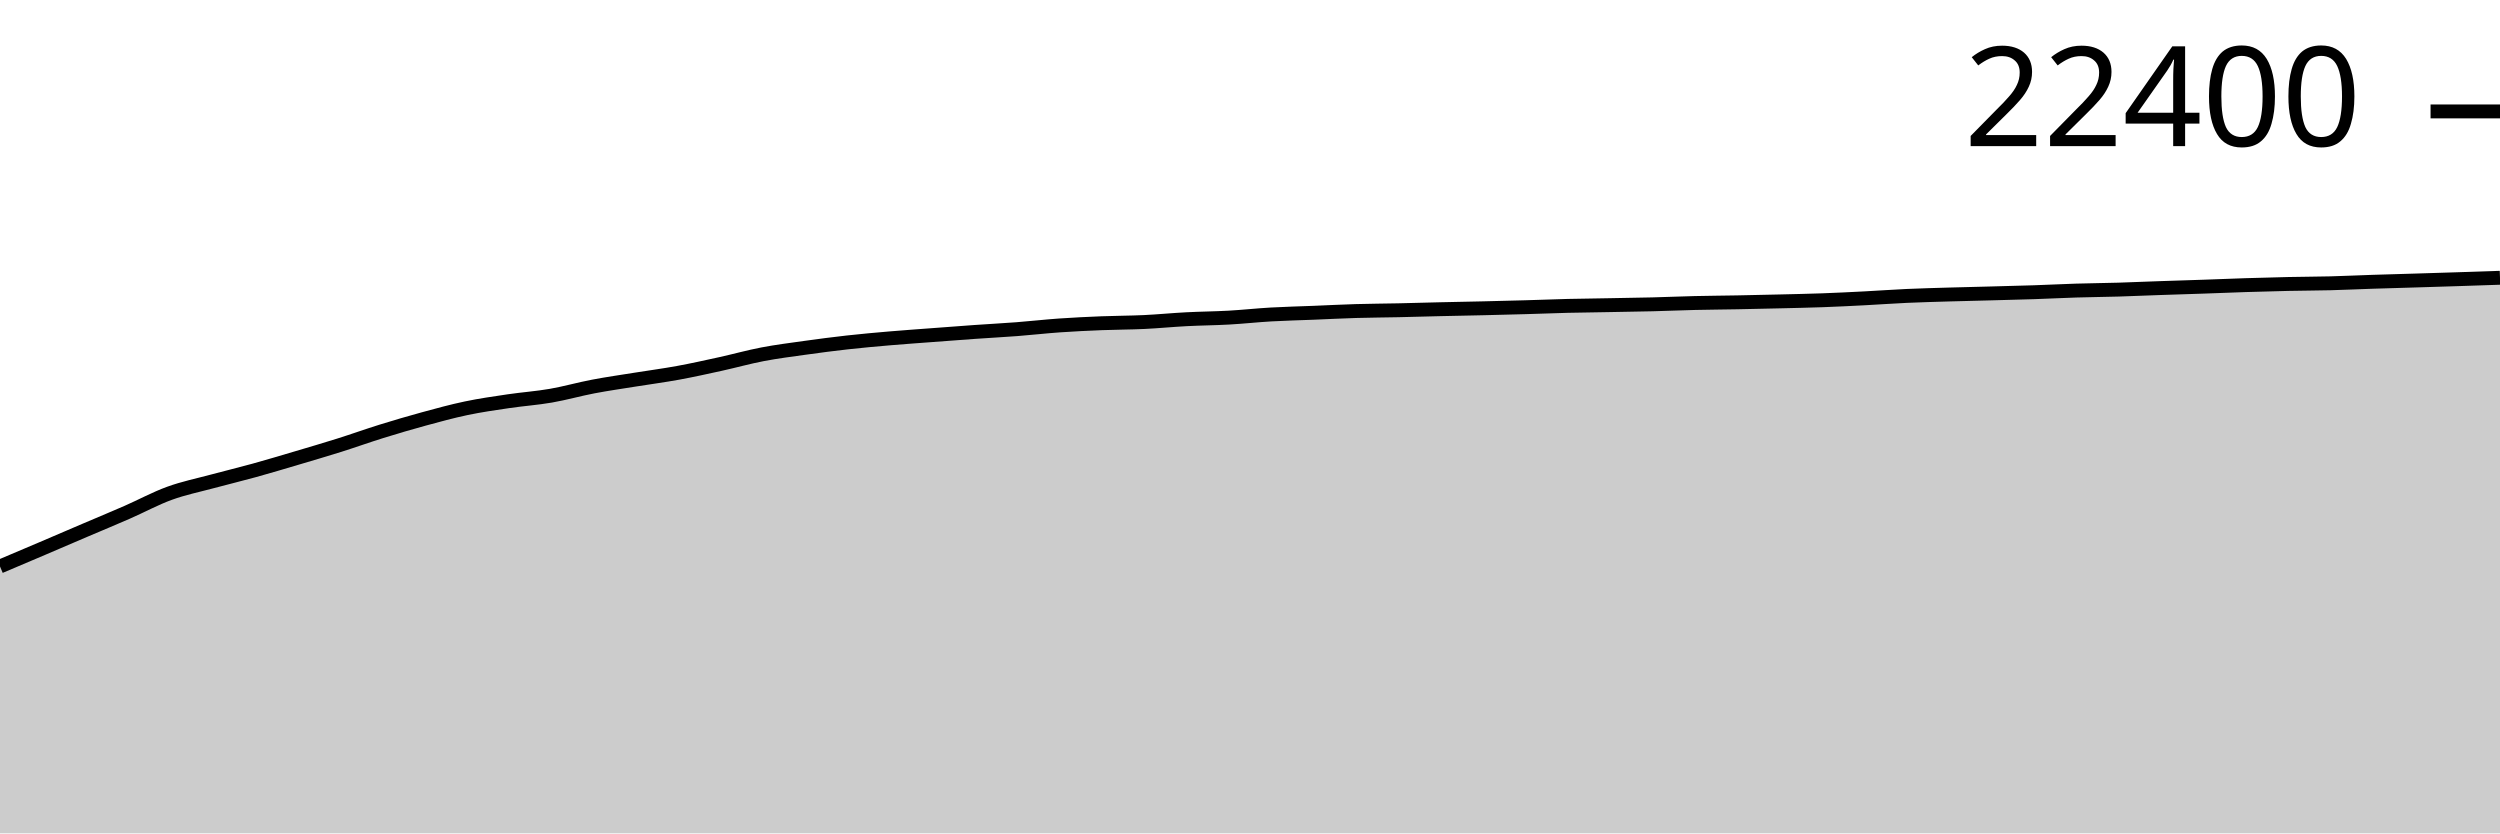
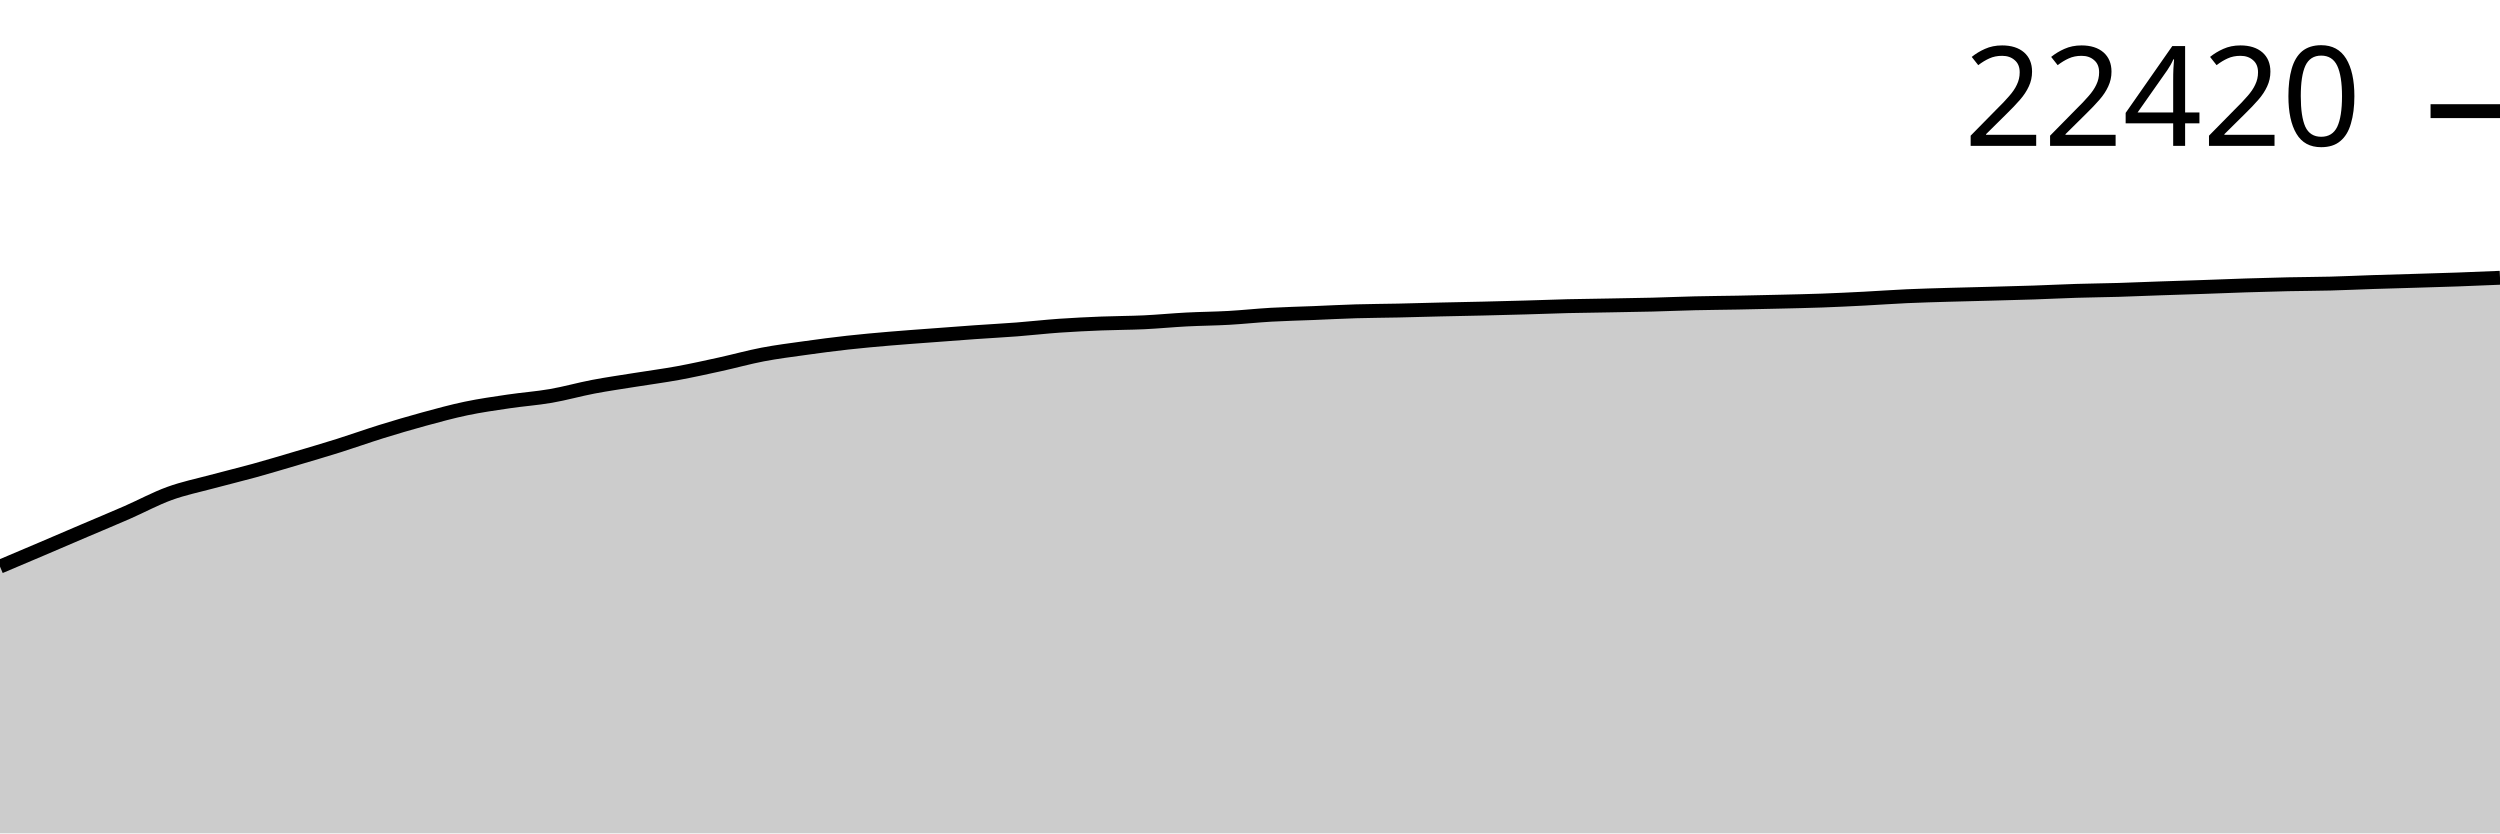
<svg xmlns="http://www.w3.org/2000/svg" viewBox="0 0 180 60">
  <g transform="translate(0,20)">
-     <path class="area" fill="rgba(0, 0, 0, 0.2)" d="M0,20.787C1.017,20.356,2.034,19.925,3.051,19.492C4.068,19.058,5.085,18.62,6.102,18.185C7.119,17.751,8.136,17.331,9.153,16.886C10.169,16.441,11.186,15.887,12.203,15.517C13.22,15.147,14.237,14.942,15.254,14.668C16.271,14.393,17.288,14.151,18.305,13.869C19.322,13.588,20.339,13.282,21.356,12.981C22.373,12.679,23.39,12.382,24.407,12.062C25.424,11.742,26.441,11.375,27.458,11.059C28.475,10.743,29.492,10.443,30.508,10.166C31.525,9.889,32.542,9.609,33.559,9.396C34.576,9.182,35.593,9.038,36.61,8.887C37.627,8.737,38.644,8.667,39.661,8.491C40.678,8.314,41.695,8.023,42.712,7.829C43.729,7.635,44.746,7.492,45.763,7.328C46.78,7.164,47.797,7.032,48.814,6.845C49.831,6.659,50.847,6.433,51.864,6.21C52.881,5.986,53.898,5.701,54.915,5.506C55.932,5.312,56.949,5.185,57.966,5.042C58.983,4.9,60,4.766,61.017,4.653C62.034,4.539,63.051,4.45,64.068,4.362C65.085,4.275,66.102,4.205,67.119,4.128C68.136,4.051,69.153,3.972,70.169,3.901C71.186,3.829,72.203,3.777,73.22,3.699C74.237,3.621,75.254,3.503,76.271,3.432C77.288,3.361,78.305,3.313,79.322,3.272C80.339,3.231,81.356,3.234,82.373,3.186C83.39,3.138,84.407,3.037,85.424,2.984C86.441,2.931,87.458,2.925,88.475,2.868C89.492,2.811,90.508,2.699,91.525,2.641C92.542,2.583,93.559,2.561,94.576,2.52C95.593,2.479,96.61,2.425,97.627,2.395C98.644,2.365,99.661,2.361,100.678,2.339C101.695,2.317,102.712,2.286,103.729,2.262C104.746,2.239,105.763,2.221,106.78,2.197C107.797,2.173,108.814,2.148,109.831,2.119C110.847,2.09,111.864,2.048,112.881,2.023C113.898,1.999,114.915,1.989,115.932,1.97C116.949,1.952,117.966,1.938,118.983,1.912C120,1.887,121.017,1.841,122.034,1.817C123.051,1.793,124.068,1.788,125.085,1.768C126.102,1.749,127.119,1.726,128.136,1.701C129.153,1.676,130.169,1.656,131.186,1.62C132.203,1.583,133.22,1.533,134.237,1.48C135.254,1.428,136.271,1.352,137.288,1.306C138.305,1.26,139.322,1.234,140.339,1.204C141.356,1.174,142.373,1.153,143.39,1.125C144.407,1.098,145.424,1.074,146.441,1.04C147.458,1.006,148.475,0.953,149.492,0.921C150.508,0.89,151.525,0.882,152.542,0.852C153.559,0.821,154.576,0.775,155.593,0.74C156.61,0.705,157.627,0.676,158.644,0.64C159.661,0.605,160.678,0.562,161.695,0.529C162.712,0.497,163.729,0.468,164.746,0.446C165.763,0.423,166.78,0.423,167.797,0.397C168.814,0.37,169.831,0.321,170.847,0.288C171.864,0.254,172.881,0.228,173.898,0.197C174.915,0.166,175.932,0.135,176.949,0.102C177.966,0.069,178.983,0.035,180,0L180,40C178.983,40,177.966,40,176.949,40C175.932,40,174.915,40,173.898,40C172.881,40,171.864,40,170.847,40C169.831,40,168.814,40,167.797,40C166.78,40,165.763,40,164.746,40C163.729,40,162.712,40,161.695,40C160.678,40,159.661,40,158.644,40C157.627,40,156.61,40,155.593,40C154.576,40,153.559,40,152.542,40C151.525,40,150.508,40,149.492,40C148.475,40,147.458,40,146.441,40C145.424,40,144.407,40,143.39,40C142.373,40,141.356,40,140.339,40C139.322,40,138.305,40,137.288,40C136.271,40,135.254,40,134.237,40C133.22,40,132.203,40,131.186,40C130.169,40,129.153,40,128.136,40C127.119,40,126.102,40,125.085,40C124.068,40,123.051,40,122.034,40C121.017,40,120,40,118.983,40C117.966,40,116.949,40,115.932,40C114.915,40,113.898,40,112.881,40C111.864,40,110.847,40,109.831,40C108.814,40,107.797,40,106.78,40C105.763,40,104.746,40,103.729,40C102.712,40,101.695,40,100.678,40C99.661,40,98.644,40,97.627,40C96.61,40,95.593,40,94.576,40C93.559,40,92.542,40,91.525,40C90.508,40,89.492,40,88.475,40C87.458,40,86.441,40,85.424,40C84.407,40,83.39,40,82.373,40C81.356,40,80.339,40,79.322,40C78.305,40,77.288,40,76.271,40C75.254,40,74.237,40,73.22,40C72.203,40,71.186,40,70.169,40C69.153,40,68.136,40,67.119,40C66.102,40,65.085,40,64.068,40C63.051,40,62.034,40,61.017,40C60,40,58.983,40,57.966,40C56.949,40,55.932,40,54.915,40C53.898,40,52.881,40,51.864,40C50.847,40,49.831,40,48.814,40C47.797,40,46.78,40,45.763,40C44.746,40,43.729,40,42.712,40C41.695,40,40.678,40,39.661,40C38.644,40,37.627,40,36.61,40C35.593,40,34.576,40,33.559,40C32.542,40,31.525,40,30.508,40C29.492,40,28.475,40,27.458,40C26.441,40,25.424,40,24.407,40C23.39,40,22.373,40,21.356,40C20.339,40,19.322,40,18.305,40C17.288,40,16.271,40,15.254,40C14.237,40,13.22,40,12.203,40C11.186,40,10.169,40,9.153,40C8.136,40,7.119,40,6.102,40C5.085,40,4.068,40,3.051,40C2.034,40,1.017,40,0,40Z" />
-     <path class="line" stroke="black" fill="none" d="M0,20.787C1.017,20.356,2.034,19.925,3.051,19.492C4.068,19.058,5.085,18.62,6.102,18.185C7.119,17.751,8.136,17.331,9.153,16.886C10.169,16.441,11.186,15.887,12.203,15.517C13.22,15.147,14.237,14.942,15.254,14.668C16.271,14.393,17.288,14.151,18.305,13.869C19.322,13.588,20.339,13.282,21.356,12.981C22.373,12.679,23.39,12.382,24.407,12.062C25.424,11.742,26.441,11.375,27.458,11.059C28.475,10.743,29.492,10.443,30.508,10.166C31.525,9.889,32.542,9.609,33.559,9.396C34.576,9.182,35.593,9.038,36.61,8.887C37.627,8.737,38.644,8.667,39.661,8.491C40.678,8.314,41.695,8.023,42.712,7.829C43.729,7.635,44.746,7.492,45.763,7.328C46.78,7.164,47.797,7.032,48.814,6.845C49.831,6.659,50.847,6.433,51.864,6.21C52.881,5.986,53.898,5.701,54.915,5.506C55.932,5.312,56.949,5.185,57.966,5.042C58.983,4.9,60,4.766,61.017,4.653C62.034,4.539,63.051,4.45,64.068,4.362C65.085,4.275,66.102,4.205,67.119,4.128C68.136,4.051,69.153,3.972,70.169,3.901C71.186,3.829,72.203,3.777,73.22,3.699C74.237,3.621,75.254,3.503,76.271,3.432C77.288,3.361,78.305,3.313,79.322,3.272C80.339,3.231,81.356,3.234,82.373,3.186C83.39,3.138,84.407,3.037,85.424,2.984C86.441,2.931,87.458,2.925,88.475,2.868C89.492,2.811,90.508,2.699,91.525,2.641C92.542,2.583,93.559,2.561,94.576,2.52C95.593,2.479,96.61,2.425,97.627,2.395C98.644,2.365,99.661,2.361,100.678,2.339C101.695,2.317,102.712,2.286,103.729,2.262C104.746,2.239,105.763,2.221,106.78,2.197C107.797,2.173,108.814,2.148,109.831,2.119C110.847,2.09,111.864,2.048,112.881,2.023C113.898,1.999,114.915,1.989,115.932,1.97C116.949,1.952,117.966,1.938,118.983,1.912C120,1.887,121.017,1.841,122.034,1.817C123.051,1.793,124.068,1.788,125.085,1.768C126.102,1.749,127.119,1.726,128.136,1.701C129.153,1.676,130.169,1.656,131.186,1.62C132.203,1.583,133.22,1.533,134.237,1.48C135.254,1.428,136.271,1.352,137.288,1.306C138.305,1.26,139.322,1.234,140.339,1.204C141.356,1.174,142.373,1.153,143.39,1.125C144.407,1.098,145.424,1.074,146.441,1.04C147.458,1.006,148.475,0.953,149.492,0.921C150.508,0.89,151.525,0.882,152.542,0.852C153.559,0.821,154.576,0.775,155.593,0.74C156.61,0.705,157.627,0.676,158.644,0.64C159.661,0.605,160.678,0.562,161.695,0.529C162.712,0.497,163.729,0.468,164.746,0.446C165.763,0.423,166.78,0.423,167.797,0.397C168.814,0.37,169.831,0.321,170.847,0.288C171.864,0.254,172.881,0.228,173.898,0.197C174.915,0.166,175.932,0.135,176.949,0.102C177.966,0.069,178.983,0.035,180,0" />
-     <path class="axis-ceiling" stroke-width="1" stroke="black" fill="none" d="M175,-11.978L180,-11.978" />
-     <text class="axis-ceiling-label" font-family="sans-serif" text-anchor="end" font-size="10px" x="170" y="-9.478">22400</text>
+     <path class="area" fill="rgba(0, 0, 0, 0.2)" d="M0,20.797C1.017,20.366,2.034,19.936,3.051,19.503C4.068,19.069,5.085,18.631,6.102,18.197C7.119,17.763,8.136,17.343,9.153,16.898C10.169,16.453,11.186,15.899,12.203,15.53C13.22,15.16,14.237,14.955,15.254,14.681C16.271,14.406,17.288,14.164,18.305,13.883C19.322,13.602,20.339,13.296,21.356,12.995C22.373,12.694,23.39,12.396,24.407,12.076C25.424,11.756,26.441,11.39,27.458,11.074C28.475,10.759,29.492,10.459,30.508,10.181C31.525,9.904,32.542,9.624,33.559,9.411C34.576,9.199,35.593,9.054,36.61,8.904C37.627,8.753,38.644,8.683,39.661,8.507C40.678,8.331,41.695,8.04,42.712,7.846C43.729,7.652,44.746,7.509,45.763,7.345C46.78,7.181,47.797,7.049,48.814,6.863C49.831,6.676,50.847,6.45,51.864,6.227C52.881,6.004,53.898,5.719,54.915,5.524C55.932,5.33,56.949,5.203,57.966,5.061C58.983,4.918,60,4.784,61.017,4.671C62.034,4.558,63.051,4.468,64.068,4.381C65.085,4.294,66.102,4.224,67.119,4.147C68.136,4.07,69.153,3.991,70.169,3.92C71.186,3.848,72.203,3.796,73.22,3.718C74.237,3.64,75.254,3.522,76.271,3.451C77.288,3.38,78.305,3.332,79.322,3.291C80.339,3.25,81.356,3.253,82.373,3.205C83.39,3.157,84.407,3.056,85.424,3.003C86.441,2.95,87.458,2.945,88.475,2.887C89.492,2.83,90.508,2.718,91.525,2.66C92.542,2.602,93.559,2.581,94.576,2.54C95.593,2.499,96.61,2.444,97.627,2.414C98.644,2.384,99.661,2.381,100.678,2.359C101.695,2.337,102.712,2.306,103.729,2.282C104.746,2.259,105.763,2.241,106.78,2.217C107.797,2.193,108.814,2.167,109.831,2.138C110.847,2.109,111.864,2.068,112.881,2.043C113.898,2.019,114.915,2.008,115.932,1.99C116.949,1.971,117.966,1.957,118.983,1.932C120,1.906,121.017,1.861,122.034,1.837C123.051,1.813,124.068,1.807,125.085,1.788C126.102,1.769,127.119,1.746,128.136,1.721C129.153,1.696,130.169,1.676,131.186,1.64C132.203,1.603,133.22,1.553,134.237,1.501C135.254,1.448,136.271,1.373,137.288,1.327C138.305,1.281,139.322,1.255,140.339,1.225C141.356,1.194,142.373,1.173,143.39,1.146C144.407,1.118,145.424,1.094,146.441,1.06C147.458,1.026,148.475,0.973,149.492,0.942C150.508,0.91,151.525,0.902,152.542,0.872C153.559,0.842,154.576,0.796,155.593,0.761C156.61,0.726,157.627,0.696,158.644,0.661C159.661,0.626,160.678,0.582,161.695,0.55C162.712,0.517,163.729,0.488,164.746,0.466C165.763,0.444,166.78,0.444,167.797,0.417C168.814,0.391,169.831,0.342,170.847,0.308C171.864,0.275,172.881,0.249,173.898,0.218C174.915,0.187,175.932,0.159,176.949,0.123C177.966,0.087,178.983,0.043,180,0L180,40C178.983,40,177.966,40,176.949,40C175.932,40,174.915,40,173.898,40C172.881,40,171.864,40,170.847,40C169.831,40,168.814,40,167.797,40C166.78,40,165.763,40,164.746,40C163.729,40,162.712,40,161.695,40C160.678,40,159.661,40,158.644,40C157.627,40,156.61,40,155.593,40C154.576,40,153.559,40,152.542,40C151.525,40,150.508,40,149.492,40C148.475,40,147.458,40,146.441,40C145.424,40,144.407,40,143.39,40C142.373,40,141.356,40,140.339,40C139.322,40,138.305,40,137.288,40C136.271,40,135.254,40,134.237,40C133.22,40,132.203,40,131.186,40C130.169,40,129.153,40,128.136,40C127.119,40,126.102,40,125.085,40C124.068,40,123.051,40,122.034,40C121.017,40,120,40,118.983,40C117.966,40,116.949,40,115.932,40C114.915,40,113.898,40,112.881,40C111.864,40,110.847,40,109.831,40C108.814,40,107.797,40,106.78,40C105.763,40,104.746,40,103.729,40C102.712,40,101.695,40,100.678,40C99.661,40,98.644,40,97.627,40C96.61,40,95.593,40,94.576,40C93.559,40,92.542,40,91.525,40C90.508,40,89.492,40,88.475,40C87.458,40,86.441,40,85.424,40C84.407,40,83.39,40,82.373,40C81.356,40,80.339,40,79.322,40C78.305,40,77.288,40,76.271,40C75.254,40,74.237,40,73.22,40C72.203,40,71.186,40,70.169,40C69.153,40,68.136,40,67.119,40C66.102,40,65.085,40,64.068,40C63.051,40,62.034,40,61.017,40C60,40,58.983,40,57.966,40C56.949,40,55.932,40,54.915,40C53.898,40,52.881,40,51.864,40C50.847,40,49.831,40,48.814,40C47.797,40,46.78,40,45.763,40C44.746,40,43.729,40,42.712,40C41.695,40,40.678,40,39.661,40C38.644,40,37.627,40,36.61,40C35.593,40,34.576,40,33.559,40C32.542,40,31.525,40,30.508,40C29.492,40,28.475,40,27.458,40C26.441,40,25.424,40,24.407,40C23.39,40,22.373,40,21.356,40C20.339,40,19.322,40,18.305,40C17.288,40,16.271,40,15.254,40C14.237,40,13.22,40,12.203,40C11.186,40,10.169,40,9.153,40C8.136,40,7.119,40,6.102,40C5.085,40,4.068,40,3.051,40C2.034,40,1.017,40,0,40Z" />
+     <path class="line" stroke="black" fill="none" d="M0,20.797C1.017,20.366,2.034,19.936,3.051,19.503C4.068,19.069,5.085,18.631,6.102,18.197C7.119,17.763,8.136,17.343,9.153,16.898C10.169,16.453,11.186,15.899,12.203,15.53C13.22,15.16,14.237,14.955,15.254,14.681C16.271,14.406,17.288,14.164,18.305,13.883C19.322,13.602,20.339,13.296,21.356,12.995C22.373,12.694,23.39,12.396,24.407,12.076C25.424,11.756,26.441,11.39,27.458,11.074C28.475,10.759,29.492,10.459,30.508,10.181C31.525,9.904,32.542,9.624,33.559,9.411C34.576,9.199,35.593,9.054,36.61,8.904C37.627,8.753,38.644,8.683,39.661,8.507C40.678,8.331,41.695,8.04,42.712,7.846C43.729,7.652,44.746,7.509,45.763,7.345C46.78,7.181,47.797,7.049,48.814,6.863C49.831,6.676,50.847,6.45,51.864,6.227C52.881,6.004,53.898,5.719,54.915,5.524C55.932,5.33,56.949,5.203,57.966,5.061C58.983,4.918,60,4.784,61.017,4.671C62.034,4.558,63.051,4.468,64.068,4.381C65.085,4.294,66.102,4.224,67.119,4.147C68.136,4.07,69.153,3.991,70.169,3.92C71.186,3.848,72.203,3.796,73.22,3.718C74.237,3.64,75.254,3.522,76.271,3.451C77.288,3.38,78.305,3.332,79.322,3.291C80.339,3.25,81.356,3.253,82.373,3.205C83.39,3.157,84.407,3.056,85.424,3.003C86.441,2.95,87.458,2.945,88.475,2.887C89.492,2.83,90.508,2.718,91.525,2.66C92.542,2.602,93.559,2.581,94.576,2.54C95.593,2.499,96.61,2.444,97.627,2.414C98.644,2.384,99.661,2.381,100.678,2.359C101.695,2.337,102.712,2.306,103.729,2.282C104.746,2.259,105.763,2.241,106.78,2.217C107.797,2.193,108.814,2.167,109.831,2.138C110.847,2.109,111.864,2.068,112.881,2.043C113.898,2.019,114.915,2.008,115.932,1.99C116.949,1.971,117.966,1.957,118.983,1.932C120,1.906,121.017,1.861,122.034,1.837C123.051,1.813,124.068,1.807,125.085,1.788C126.102,1.769,127.119,1.746,128.136,1.721C129.153,1.696,130.169,1.676,131.186,1.64C132.203,1.603,133.22,1.553,134.237,1.501C135.254,1.448,136.271,1.373,137.288,1.327C138.305,1.281,139.322,1.255,140.339,1.225C141.356,1.194,142.373,1.173,143.39,1.146C144.407,1.118,145.424,1.094,146.441,1.06C147.458,1.026,148.475,0.973,149.492,0.942C150.508,0.91,151.525,0.902,152.542,0.872C153.559,0.842,154.576,0.796,155.593,0.761C156.61,0.726,157.627,0.696,158.644,0.661C159.661,0.626,160.678,0.582,161.695,0.55C162.712,0.517,163.729,0.488,164.746,0.466C165.763,0.444,166.78,0.444,167.797,0.417C168.814,0.391,169.831,0.342,170.847,0.308C171.864,0.275,172.881,0.249,173.898,0.218C174.915,0.187,175.932,0.159,176.949,0.123C177.966,0.087,178.983,0.043,180,0" />
+     <path class="axis-ceiling" stroke-width="1" stroke="black" fill="none" d="M175,-11.997L180,-11.997" />
+     <text class="axis-ceiling-label" font-family="sans-serif" text-anchor="end" font-size="10px" x="170" y="-9.497">22420</text>
  </g>
</svg>
